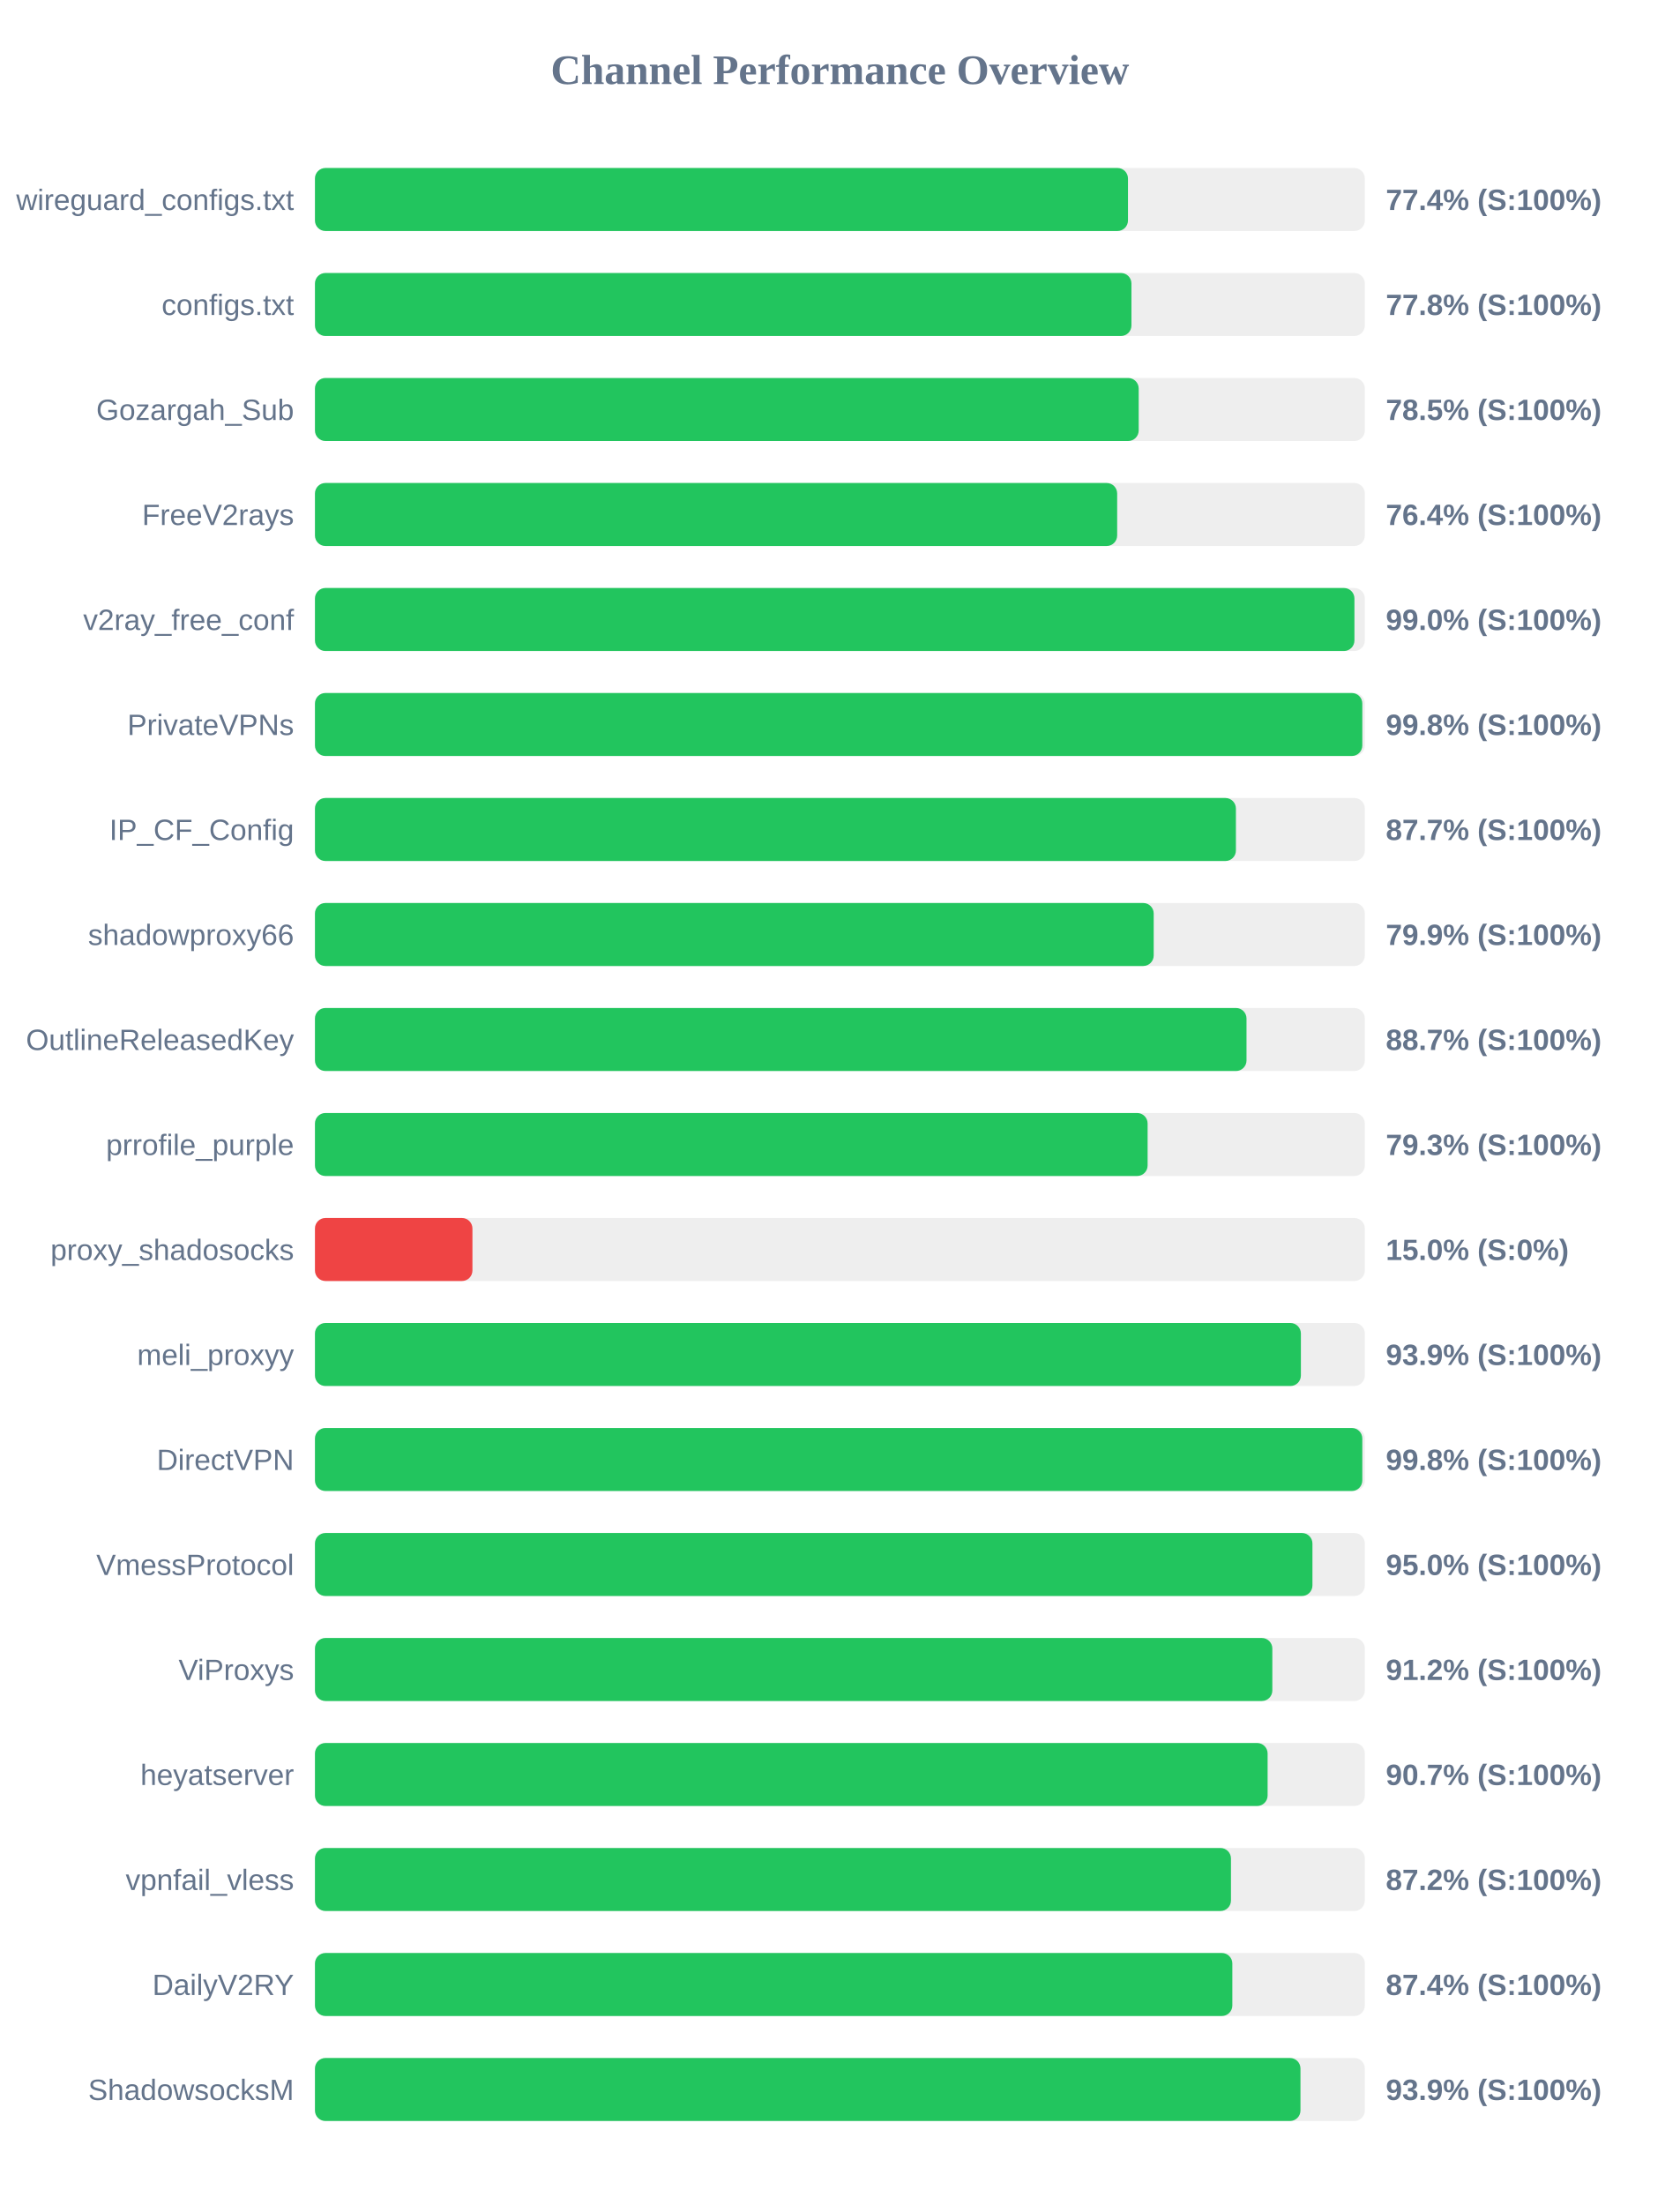
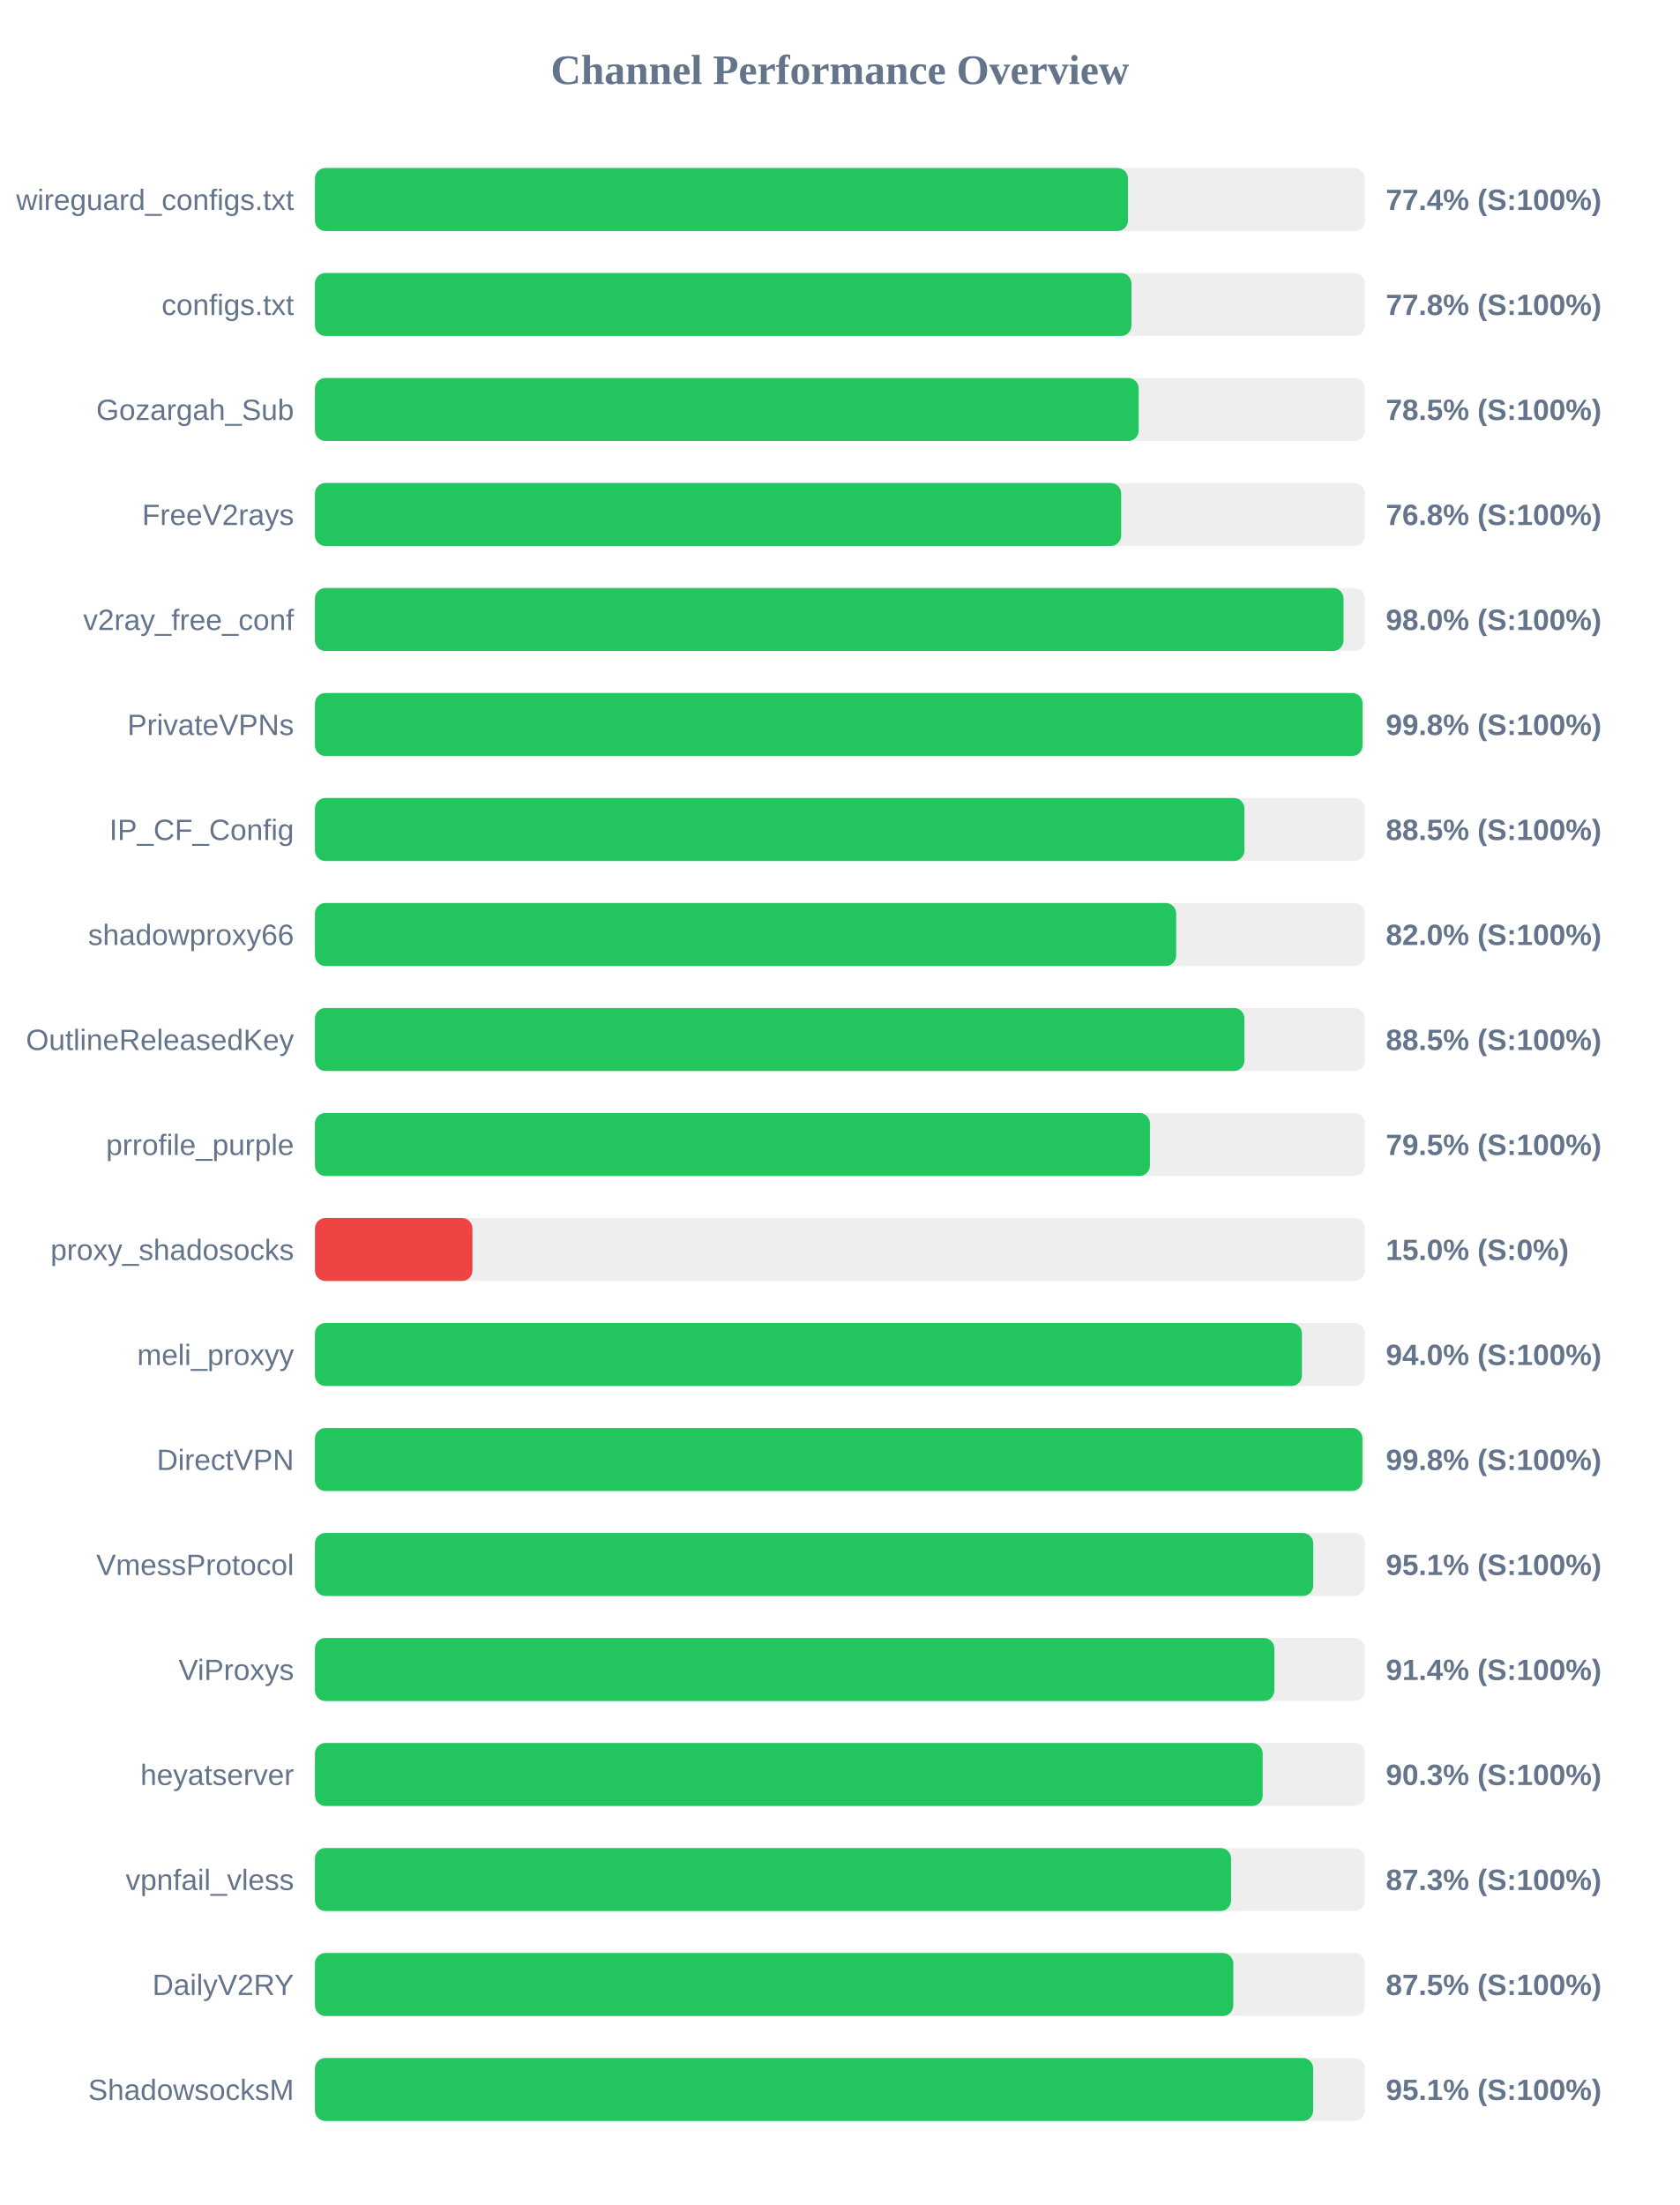
<svg xmlns="http://www.w3.org/2000/svg" width="800" height="1050" version="1.1">
  <style>
        .row { font: 14px Arial; fill: #64748b; }
        .score { font: bold 14px Arial; fill: #64748b; }
    </style>
  <text x="400" y="40" text-anchor="middle" font-size="20px" font-weight="bold" fill="#64748b">Channel Performance Overview</text>
  <rect x="150" y="80" width="500" height="30" fill="#eee" rx="5" />
  <rect x="150" y="80" width="387.2" height="30" fill="#22c55e" rx="5" />
  <text x="140" y="100" text-anchor="end" class="row">wireguard_configs.txt</text>
  <text x="660" y="100" text-anchor="start" class="score">77.4% (S:100%)</text>
  <rect x="150" y="130" width="500" height="30" fill="#eee" rx="5" />
  <rect x="150" y="130" width="388.85" height="30" fill="#22c55e" rx="5" />
  <text x="140" y="150" text-anchor="end" class="row">configs.txt</text>
  <text x="660" y="150" text-anchor="start" class="score">77.8% (S:100%)</text>
  <rect x="150" y="180" width="500" height="30" fill="#eee" rx="5" />
  <rect x="150" y="180" width="392.3" height="30" fill="#22c55e" rx="5" />
  <text x="140" y="200" text-anchor="end" class="row">Gozargah_Sub</text>
  <text x="660" y="200" text-anchor="start" class="score">78.5% (S:100%)</text>
  <rect x="150" y="230" width="500" height="30" fill="#eee" rx="5" />
-   <rect x="150" y="230" width="382.05" height="30" fill="#22c55e" rx="5" />
+   <rect x="150" y="230" width="383.95" height="30" fill="#22c55e" rx="5" />
  <text x="140" y="250" text-anchor="end" class="row">FreeV2rays</text>
-   <text x="660" y="250" text-anchor="start" class="score">76.4% (S:100%)</text>
+   <text x="660" y="250" text-anchor="start" class="score">76.8% (S:100%)</text>
  <rect x="150" y="280" width="500" height="30" fill="#eee" rx="5" />
-   <rect x="150" y="280" width="495.05" height="30" fill="#22c55e" rx="5" />
+   <rect x="150" y="280" width="489.85" height="30" fill="#22c55e" rx="5" />
  <text x="140" y="300" text-anchor="end" class="row">v2ray_free_conf</text>
-   <text x="660" y="300" text-anchor="start" class="score">99.0% (S:100%)</text>
+   <text x="660" y="300" text-anchor="start" class="score">98.0% (S:100%)</text>
  <rect x="150" y="330" width="500" height="30" fill="#eee" rx="5" />
-   <rect x="150" y="330" width="498.8" height="30" fill="#22c55e" rx="5" />
+   <rect x="150" y="330" width="498.9" height="30" fill="#22c55e" rx="5" />
  <text x="140" y="350" text-anchor="end" class="row">PrivateVPNs</text>
  <text x="660" y="350" text-anchor="start" class="score">99.8% (S:100%)</text>
  <rect x="150" y="380" width="500" height="30" fill="#eee" rx="5" />
-   <rect x="150" y="380" width="438.6" height="30" fill="#22c55e" rx="5" />
+   <rect x="150" y="380" width="442.65" height="30" fill="#22c55e" rx="5" />
  <text x="140" y="400" text-anchor="end" class="row">IP_CF_Config</text>
-   <text x="660" y="400" text-anchor="start" class="score">87.7% (S:100%)</text>
+   <text x="660" y="400" text-anchor="start" class="score">88.5% (S:100%)</text>
  <rect x="150" y="430" width="500" height="30" fill="#eee" rx="5" />
-   <rect x="150" y="430" width="399.45" height="30" fill="#22c55e" rx="5" />
+   <rect x="150" y="430" width="410.15" height="30" fill="#22c55e" rx="5" />
  <text x="140" y="450" text-anchor="end" class="row">shadowproxy66</text>
-   <text x="660" y="450" text-anchor="start" class="score">79.9% (S:100%)</text>
+   <text x="660" y="450" text-anchor="start" class="score">82.0% (S:100%)</text>
  <rect x="150" y="480" width="500" height="30" fill="#eee" rx="5" />
-   <rect x="150" y="480" width="443.65" height="30" fill="#22c55e" rx="5" />
+   <rect x="150" y="480" width="442.65" height="30" fill="#22c55e" rx="5" />
  <text x="140" y="500" text-anchor="end" class="row">OutlineReleasedKey</text>
-   <text x="660" y="500" text-anchor="start" class="score">88.7% (S:100%)</text>
+   <text x="660" y="500" text-anchor="start" class="score">88.5% (S:100%)</text>
  <rect x="150" y="530" width="500" height="30" fill="#eee" rx="5" />
-   <rect x="150" y="530" width="396.55" height="30" fill="#22c55e" rx="5" />
+   <rect x="150" y="530" width="397.65" height="30" fill="#22c55e" rx="5" />
  <text x="140" y="550" text-anchor="end" class="row">prrofile_purple</text>
-   <text x="660" y="550" text-anchor="start" class="score">79.3% (S:100%)</text>
+   <text x="660" y="550" text-anchor="start" class="score">79.5% (S:100%)</text>
  <rect x="150" y="580" width="500" height="30" fill="#eee" rx="5" />
  <rect x="150" y="580" width="75.0" height="30" fill="#ef4444" rx="5" />
  <text x="140" y="600" text-anchor="end" class="row">proxy_shadosocks</text>
  <text x="660" y="600" text-anchor="start" class="score">15.0% (S:0%)</text>
  <rect x="150" y="630" width="500" height="30" fill="#eee" rx="5" />
-   <rect x="150" y="630" width="469.55" height="30" fill="#22c55e" rx="5" />
+   <rect x="150" y="630" width="470.05" height="30" fill="#22c55e" rx="5" />
  <text x="140" y="650" text-anchor="end" class="row">meli_proxyy</text>
-   <text x="660" y="650" text-anchor="start" class="score">93.9% (S:100%)</text>
+   <text x="660" y="650" text-anchor="start" class="score">94.0% (S:100%)</text>
  <rect x="150" y="680" width="500" height="30" fill="#eee" rx="5" />
-   <rect x="150" y="680" width="498.8" height="30" fill="#22c55e" rx="5" />
+   <rect x="150" y="680" width="498.85" height="30" fill="#22c55e" rx="5" />
  <text x="140" y="700" text-anchor="end" class="row">DirectVPN</text>
  <text x="660" y="700" text-anchor="start" class="score">99.8% (S:100%)</text>
  <rect x="150" y="730" width="500" height="30" fill="#eee" rx="5" />
-   <rect x="150" y="730" width="475.05" height="30" fill="#22c55e" rx="5" />
+   <rect x="150" y="730" width="475.45" height="30" fill="#22c55e" rx="5" />
  <text x="140" y="750" text-anchor="end" class="row">VmessProtocol</text>
-   <text x="660" y="750" text-anchor="start" class="score">95.0% (S:100%)</text>
+   <text x="660" y="750" text-anchor="start" class="score">95.1% (S:100%)</text>
  <rect x="150" y="780" width="500" height="30" fill="#eee" rx="5" />
-   <rect x="150" y="780" width="455.95" height="30" fill="#22c55e" rx="5" />
+   <rect x="150" y="780" width="456.9" height="30" fill="#22c55e" rx="5" />
  <text x="140" y="800" text-anchor="end" class="row">ViProxys</text>
-   <text x="660" y="800" text-anchor="start" class="score">91.2% (S:100%)</text>
+   <text x="660" y="800" text-anchor="start" class="score">91.4% (S:100%)</text>
  <rect x="150" y="830" width="500" height="30" fill="#eee" rx="5" />
-   <rect x="150" y="830" width="453.7" height="30" fill="#22c55e" rx="5" />
+   <rect x="150" y="830" width="451.35" height="30" fill="#22c55e" rx="5" />
  <text x="140" y="850" text-anchor="end" class="row">heyatserver</text>
-   <text x="660" y="850" text-anchor="start" class="score">90.7% (S:100%)</text>
+   <text x="660" y="850" text-anchor="start" class="score">90.3% (S:100%)</text>
  <rect x="150" y="880" width="500" height="30" fill="#eee" rx="5" />
-   <rect x="150" y="880" width="436.25" height="30" fill="#22c55e" rx="5" />
+   <rect x="150" y="880" width="436.3" height="30" fill="#22c55e" rx="5" />
  <text x="140" y="900" text-anchor="end" class="row">vpnfail_vless</text>
-   <text x="660" y="900" text-anchor="start" class="score">87.2% (S:100%)</text>
+   <text x="660" y="900" text-anchor="start" class="score">87.3% (S:100%)</text>
  <rect x="150" y="930" width="500" height="30" fill="#eee" rx="5" />
-   <rect x="150" y="930" width="436.9" height="30" fill="#22c55e" rx="5" />
+   <rect x="150" y="930" width="437.35" height="30" fill="#22c55e" rx="5" />
  <text x="140" y="950" text-anchor="end" class="row">DailyV2RY</text>
-   <text x="660" y="950" text-anchor="start" class="score">87.4% (S:100%)</text>
+   <text x="660" y="950" text-anchor="start" class="score">87.5% (S:100%)</text>
  <rect x="150" y="980" width="500" height="30" fill="#eee" rx="5" />
-   <rect x="150" y="980" width="469.35" height="30" fill="#22c55e" rx="5" />
+   <rect x="150" y="980" width="475.4" height="30" fill="#22c55e" rx="5" />
  <text x="140" y="1000" text-anchor="end" class="row">ShadowsocksM</text>
-   <text x="660" y="1000" text-anchor="start" class="score">93.9% (S:100%)</text>
+   <text x="660" y="1000" text-anchor="start" class="score">95.1% (S:100%)</text>
</svg>
